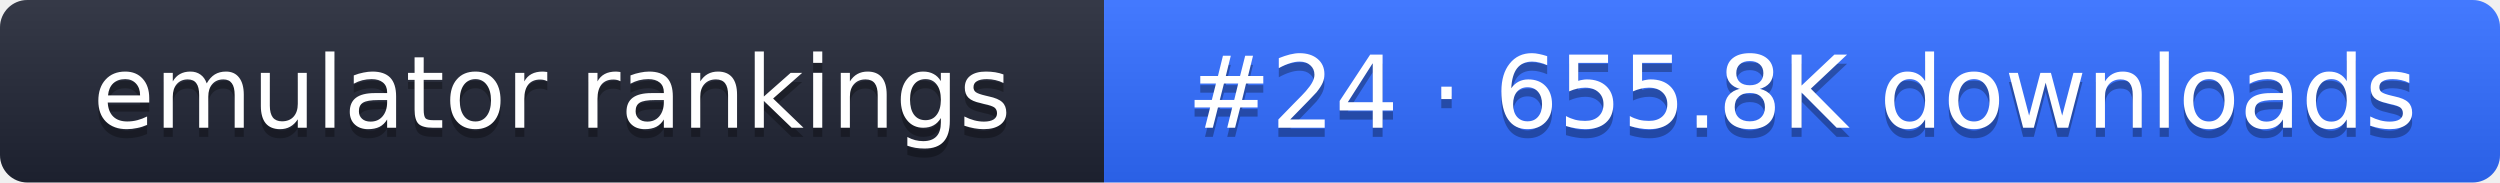
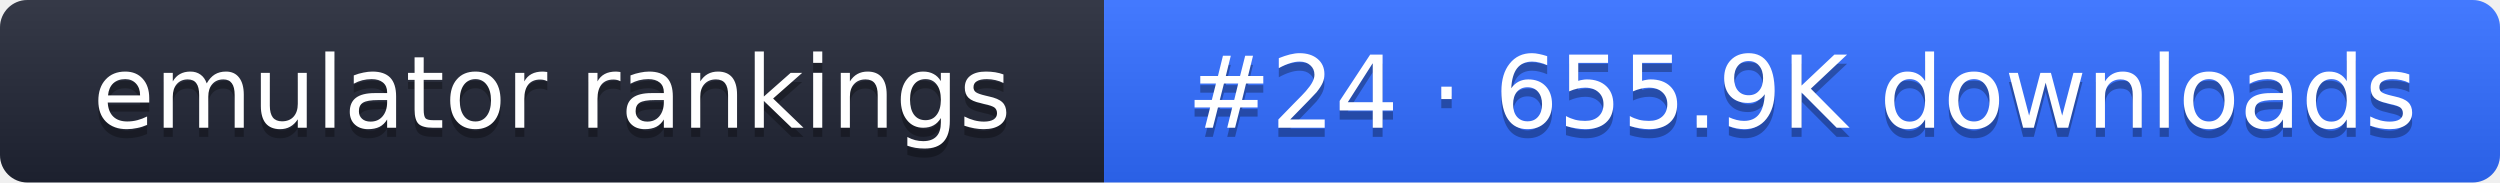
- <svg xmlns="http://www.w3.org/2000/svg" width="274" height="20" role="img" aria-label="emulator rankings: #24 · 655.8K downloads">
+ <svg xmlns="http://www.w3.org/2000/svg" width="274" height="20" role="img" aria-label="emulator rankings: #24 · 655.9K downloads">
  <linearGradient id="g" x2="0" y2="100%">
    <stop offset="0" stop-color="#fff" stop-opacity=".1" />
    <stop offset="1" stop-opacity=".1" />
  </linearGradient>
  <clipPath id="r">
    <rect width="274" height="20" rx="3" fill="#fff" />
  </clipPath>
  <g clip-path="url(#r)">
    <rect width="121" height="20" fill="#1f2433" />
    <rect x="121" width="153" height="20" fill="#2f6bff" />
    <rect width="274" height="20" fill="url(#g)" />
  </g>
  <g fill="#fff" text-anchor="middle" font-family="Verdana,DejaVu Sans,sans-serif" font-size="11">
    <text x="60.5" y="15" fill="#010101" fill-opacity=".3">emulator rankings</text>
    <text x="60.5" y="14">emulator rankings</text>
-     <text x="197.5" y="15" fill="#010101" fill-opacity=".3">#24 · 655.8K downloads</text>
-     <text x="197.5" y="14">#24 · 655.8K downloads</text>
+     <text x="197.5" y="15" fill="#010101" fill-opacity=".3">#24 · 655.9K downloads</text>
+     <text x="197.5" y="14">#24 · 655.9K downloads</text>
  </g>
</svg>
